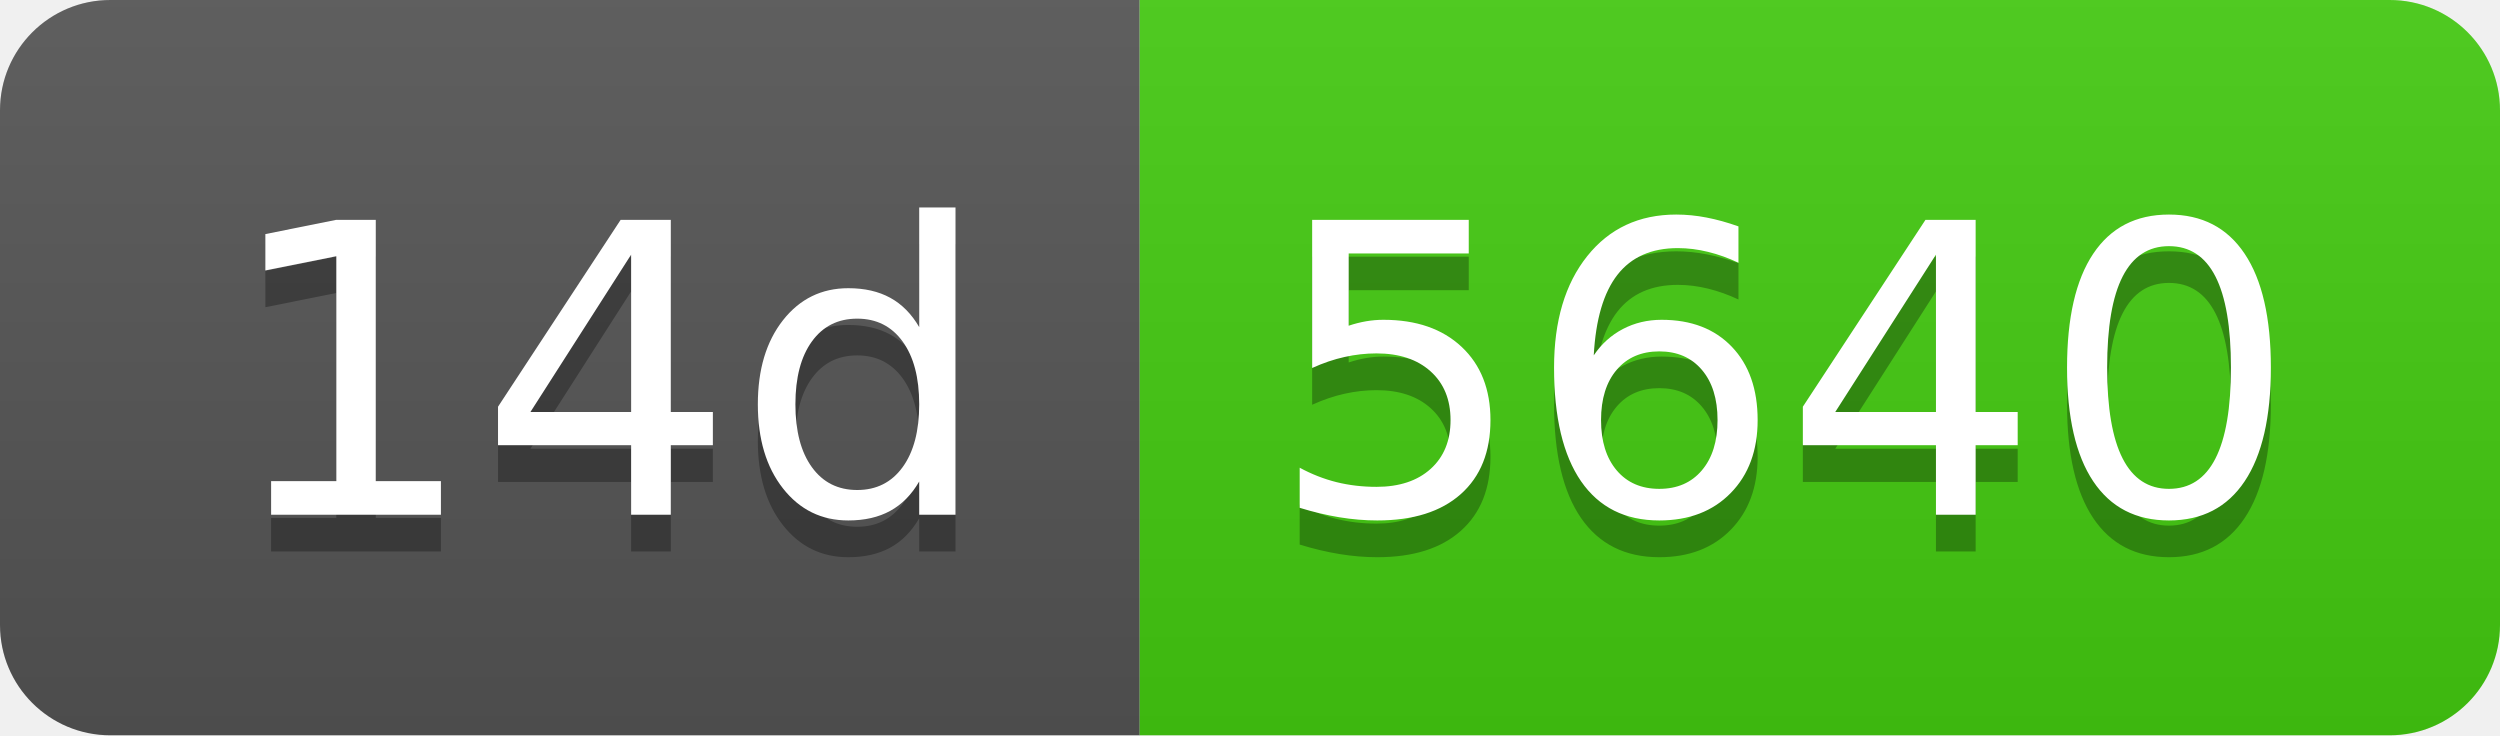
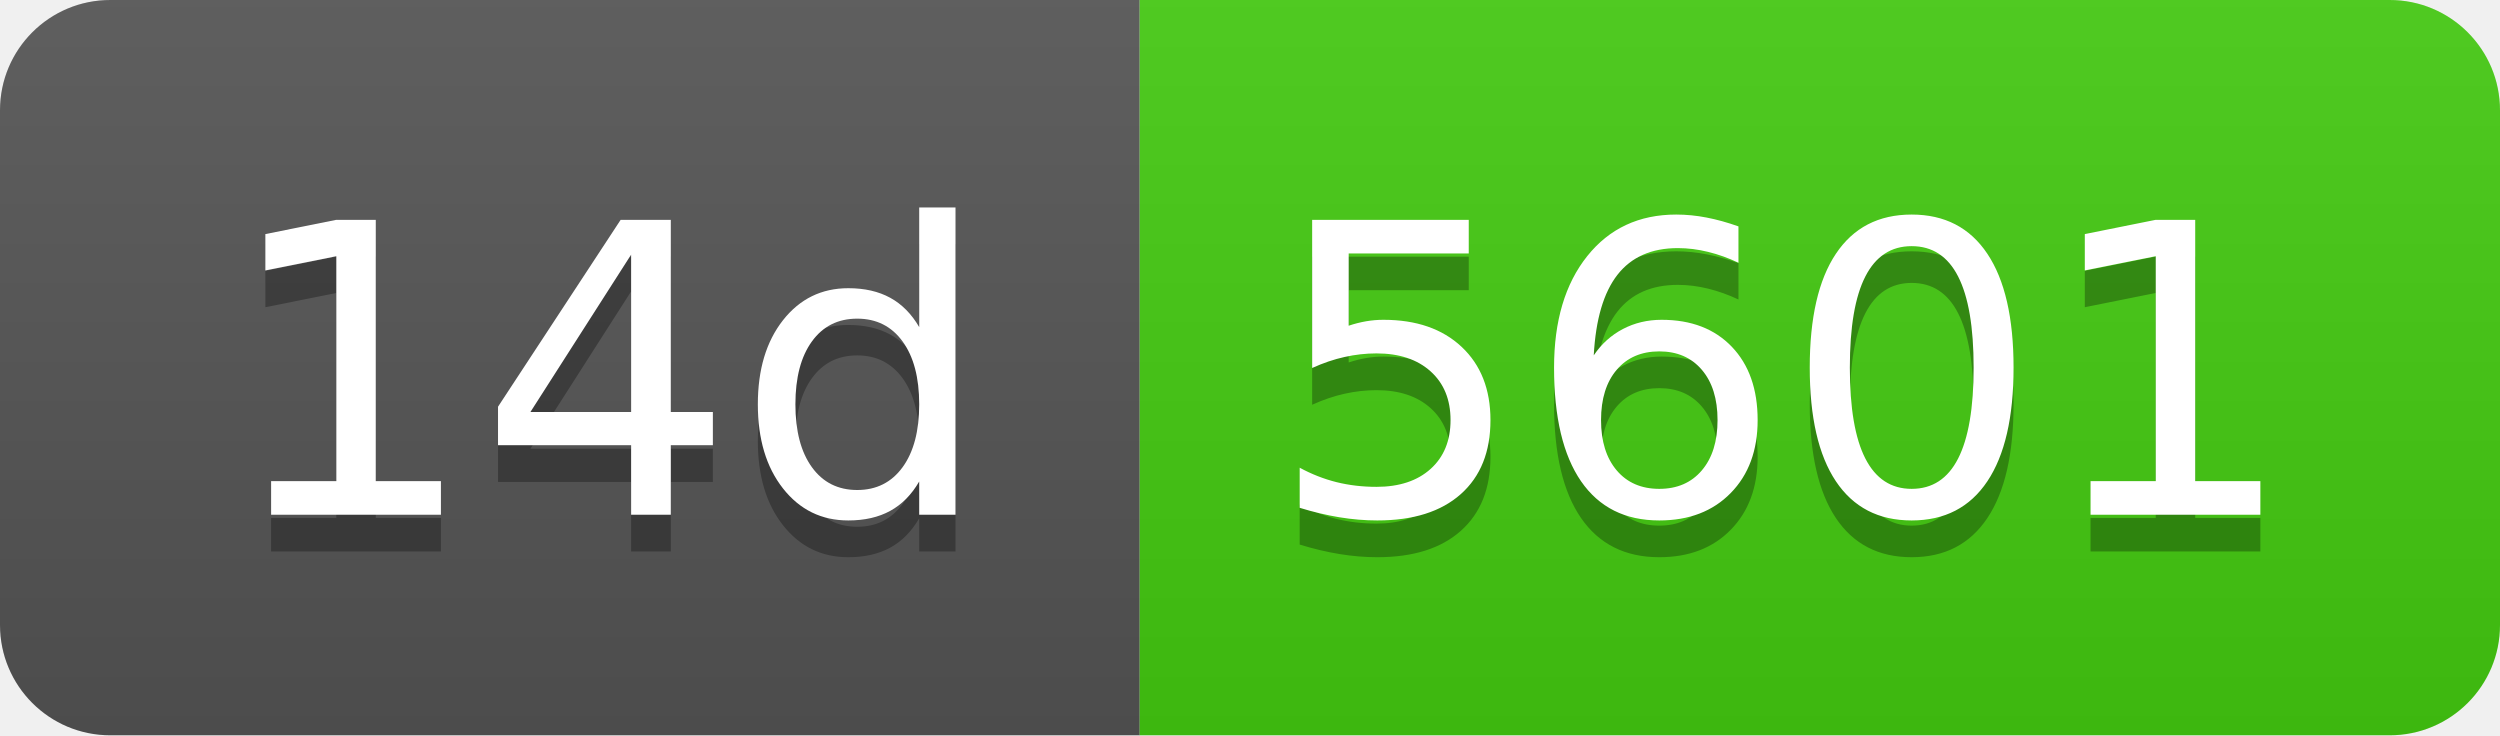
- <svg xmlns="http://www.w3.org/2000/svg" width="68" height="20" role="img" aria-label="14d: 5640">
+ <svg xmlns="http://www.w3.org/2000/svg" width="68" height="20" role="img" aria-label="14d: 5601">
  <linearGradient id="s" x2="0" y2="100%">
    <stop offset="0" stop-color="#bbb" stop-opacity=".1" />
    <stop offset="1" stop-opacity=".1" />
  </linearGradient>
  <clipPath id="r">
    <rect width="68" height="20" rx="3" fill="#fff" />
  </clipPath>
  <g clip-path="url(#r)">
    <rect width="31" height="20" fill="#555" />
    <rect x="31" width="37" height="20" fill="#4c1" />
    <rect width="68" height="20" fill="url(#s)" />
  </g>
  <g fill="#fff" text-anchor="middle" font-family="Verdana,Geneva,DejaVu Sans,sans-serif" text-rendering="geometricPrecision" font-size="110">
    <text aria-hidden="true" x="165" y="150" fill="#010101" fill-opacity=".3" transform="scale(.1)" textLength="210">14d</text>
    <text x="165" y="140" transform="scale(.1)" fill="#fff" textLength="210">14d</text>
-     <text aria-hidden="true" x="485" y="150" fill="#010101" fill-opacity=".3" transform="scale(.1)" textLength="270">5640</text>
-     <text x="485" y="140" transform="scale(.1)" fill="#fff" textLength="270">5640</text>
+     <text aria-hidden="true" x="485" y="150" fill="#010101" fill-opacity=".3" transform="scale(.1)" textLength="270">5601</text>
+     <text x="485" y="140" transform="scale(.1)" fill="#fff" textLength="270">5601</text>
  </g>
</svg>
